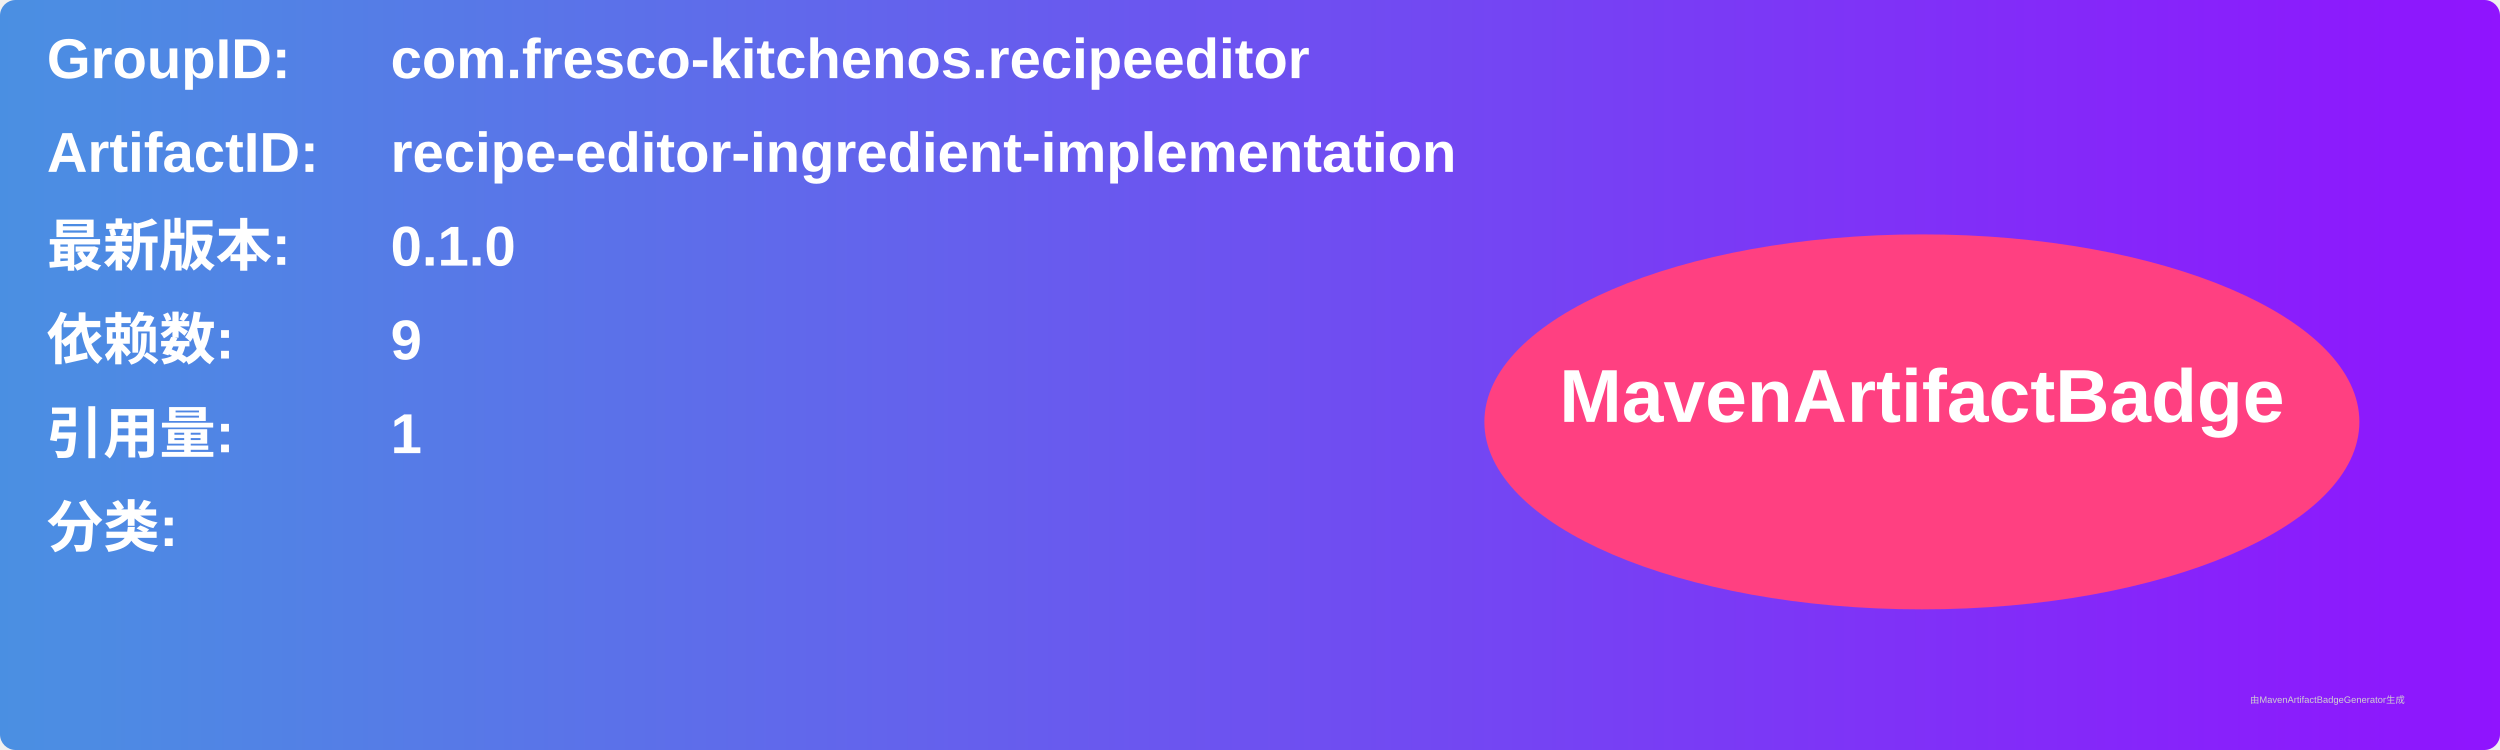
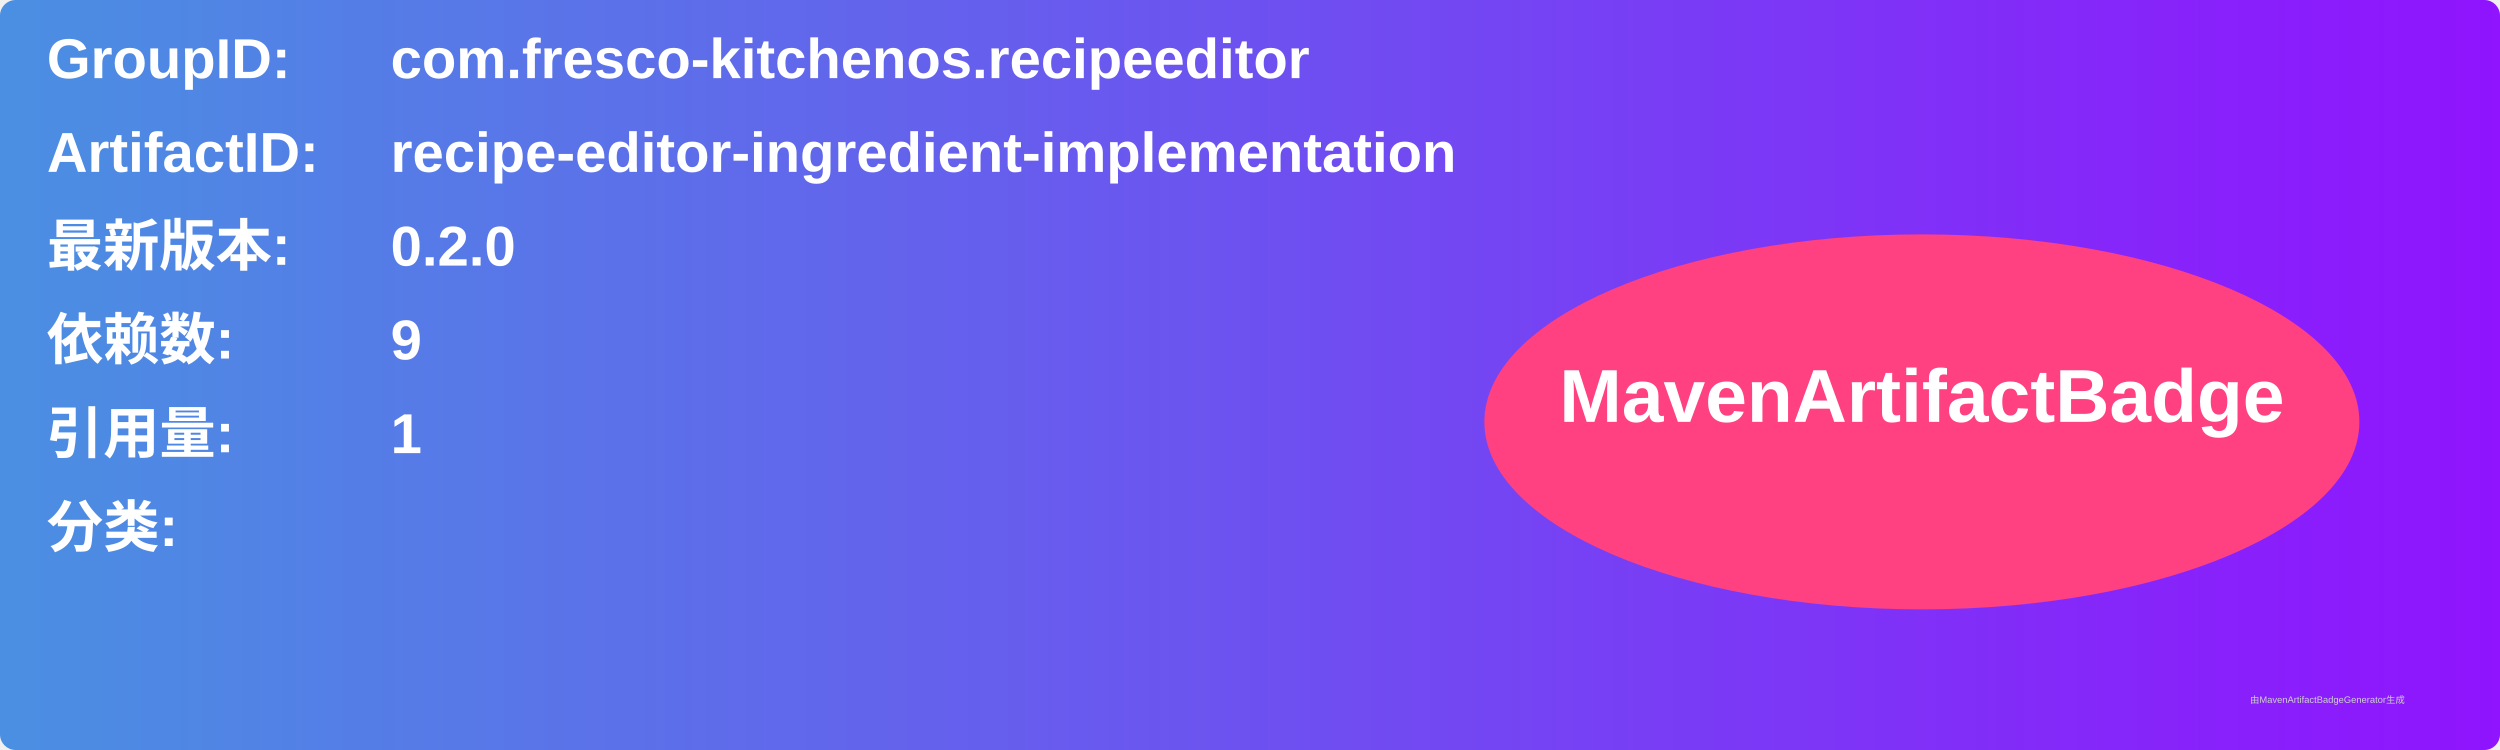
<svg xmlns="http://www.w3.org/2000/svg" width="800" height="240" viewBox="0 0 800 240">
  <linearGradient id="grad" x1="0%" y1="0%" x2="100%" y2="0%">
    <stop offset="0%" stop-color="#4a90e2" />
    <stop offset="100%" stop-color="#9013fe" />
  </linearGradient>
  <rect width="100%" height="100%" rx="5" ry="5" fill="url(#grad)" />
  <g transform="translate(15, 15)">
    <text x="0" y="10" font-family="Arial" font-size="18" fill="white" font-weight="bold" width="260">GroupID:</text>
    <text x="110" y="10" font-family="Arial" font-size="18" fill="white" font-weight="bold" width="460">com.fresco-kitchenos.recipeeditor</text>
    <text x="0" y="40" font-family="Arial" font-size="18" fill="white" font-weight="bold" width="260">ArtifactID:</text>
    <text x="110" y="40" font-family="Arial" font-size="18" fill="white" font-weight="bold" width="460">recipe-editor-ingredient-implementation</text>
    <text x="0" y="70" font-family="Arial" font-size="18" fill="white" font-weight="bold">最新版本:</text>
    <text x="110" y="70" font-family="Arial" font-size="18" fill="white" font-weight="bold">
-       <tspan font-weight="bold">0.1.0</tspan>
+       <tspan font-weight="bold">0.2.0</tspan>
    </text>
    <text x="0" y="100" font-family="Arial" font-size="18" fill="white" font-weight="bold">依赖数: </text>
    <text x="110" y="100" font-family="Arial" font-size="18" fill="white">
      <tspan font-weight="bold">9</tspan>
    </text>
    <text x="0" y="130" font-family="Arial" font-size="18" fill="white" font-weight="bold">引用量: </text>
    <text x="110" y="130" font-family="Arial" font-size="18" fill="white">
      <tspan font-weight="bold">1</tspan>
    </text>
    <text x="0" y="160" font-family="Arial" font-size="18" fill="white" font-weight="bold">分类:</text>
    <text x="10" y="190" font-family="Arial" font-size="10" fill="white">
      <tspan font-weight="bold" />
    </text>
    <ellipse cx="600" cy="120" rx="140" ry="60" fill="#ff4081" />
    <text x="600" y="120" text-anchor="middle" font-family="Arial" font-size="24" fill="white" font-weight="bold">MavenArtifactBadge</text>
  </g>
  <text x="720" y="225" font-family="Arial" font-size="3" fill="#d0d0d0">由MavenArtifactBadgeGenerator生成</text>
</svg>
